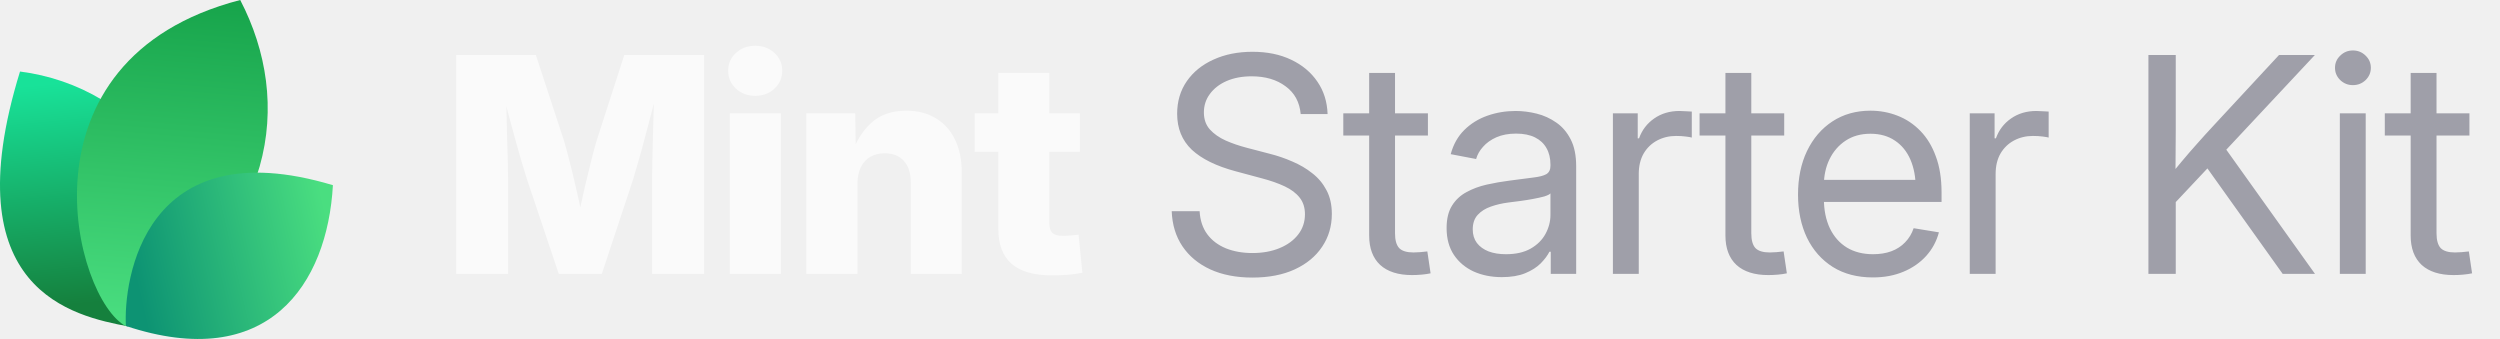
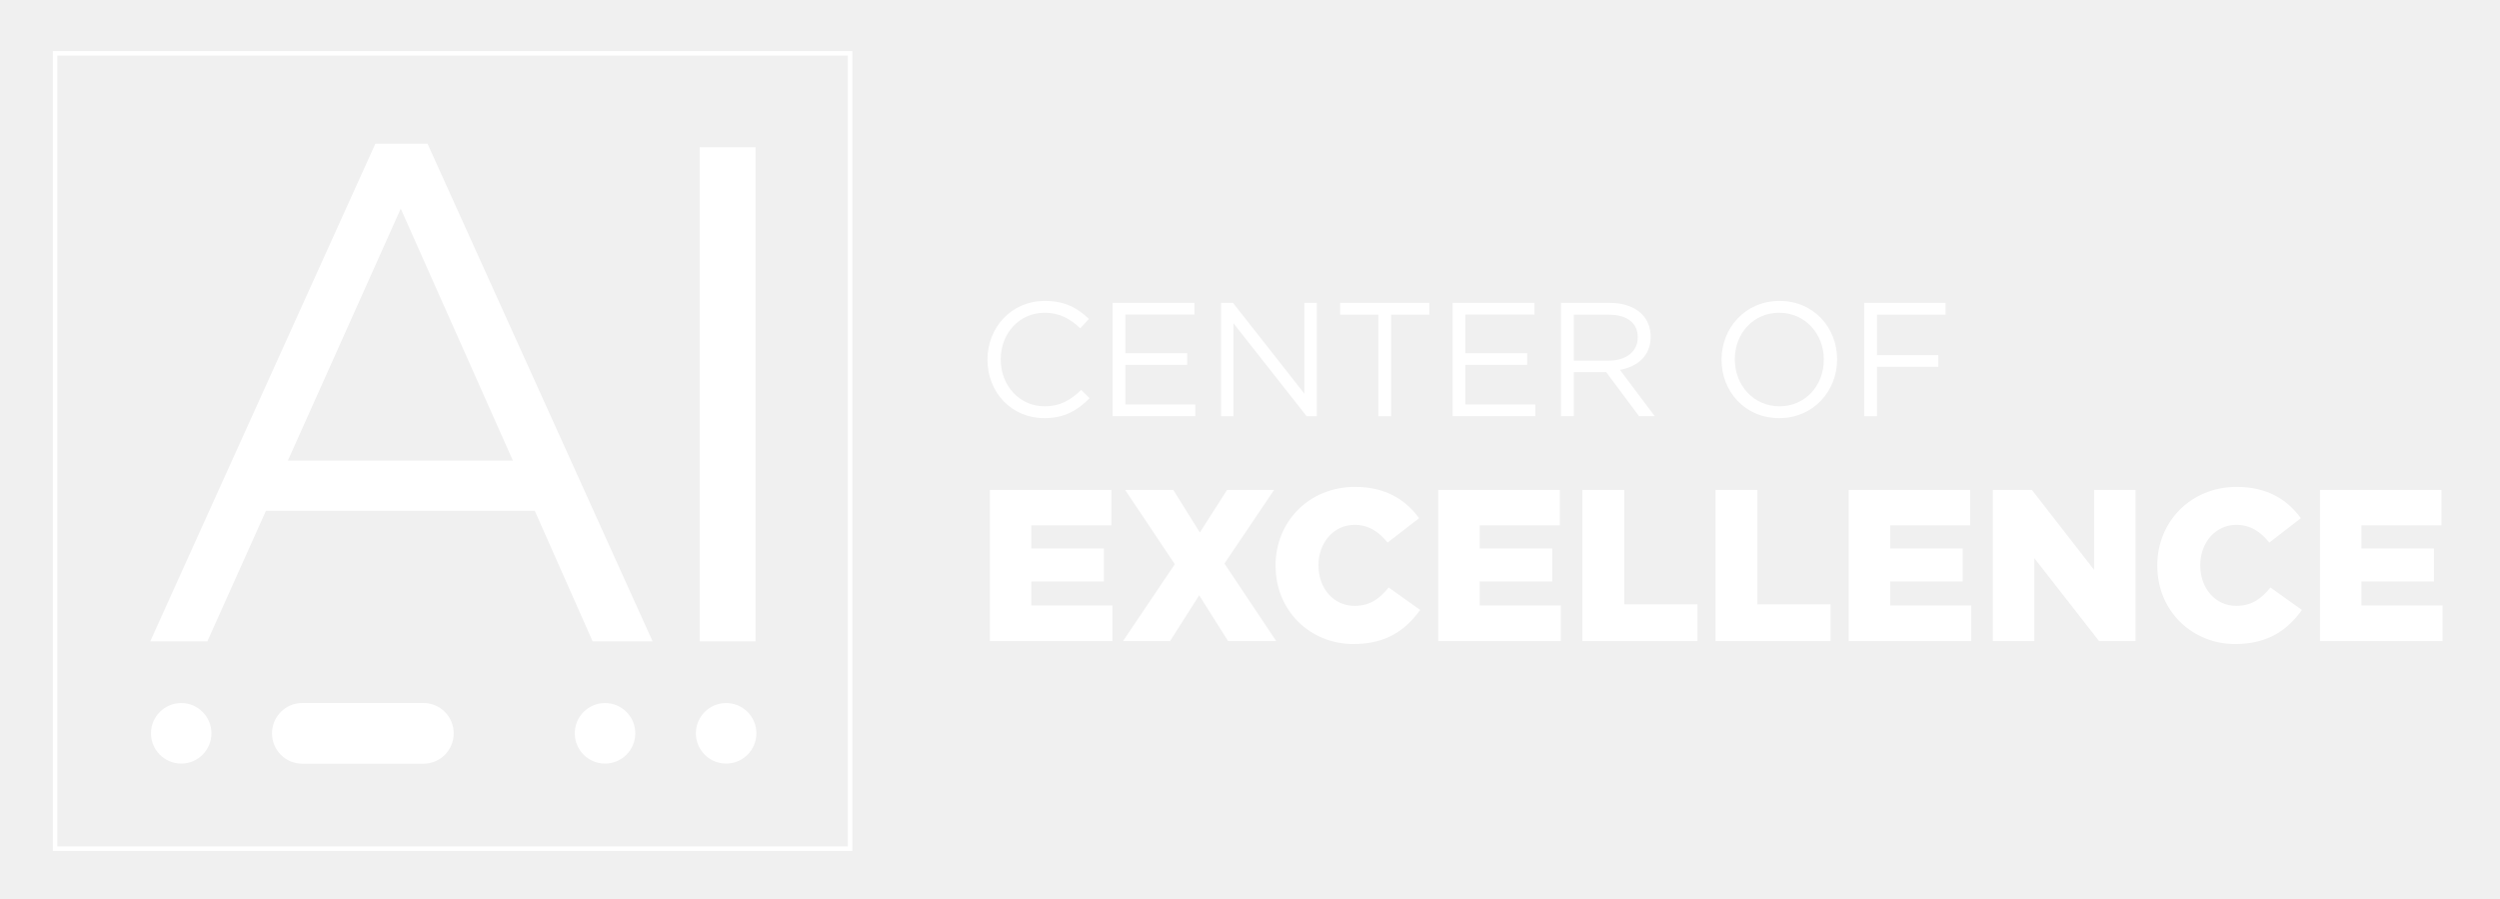
- <svg xmlns="http://www.w3.org/2000/svg" width="177" height="24" viewBox="0 0 177 24" fill="none">
-   <path d="M9.061 23.108C5.268 22.377 -3.391 20.627 1.417 5.064C9.634 6.099 16.973 14.064 9.061 23.108Z" fill="url(#paint0_linear_17557_2145)" />
-   <path d="M8.919 23.094C5.276 21.222 0.784 4.209 17.007 0C20.757 7.193 19.621 16.545 8.919 23.094Z" fill="url(#paint1_linear_17557_2145)" />
-   <path d="M8.914 23.079C8.735 19.882 10.159 9.085 23.57 13.111C23.181 20.123 18.984 26.418 8.914 23.079Z" fill="url(#paint2_linear_17557_2145)" />
-   <path d="M32.301 19.392V3.894H37.938L39.925 9.948C40.036 10.315 40.164 10.787 40.31 11.362C40.462 11.938 40.611 12.552 40.757 13.204C40.91 13.855 41.048 14.483 41.173 15.086C41.305 15.682 41.412 16.192 41.495 16.615H40.695C40.771 16.192 40.871 15.682 40.996 15.086C41.128 14.49 41.267 13.866 41.412 13.214C41.565 12.562 41.714 11.948 41.86 11.373C42.005 10.79 42.133 10.315 42.244 9.948L44.2 3.894H49.848V19.392H46.166V12.704C46.166 12.357 46.173 11.917 46.187 11.383C46.2 10.849 46.214 10.27 46.228 9.646C46.249 9.022 46.266 8.391 46.28 7.753C46.301 7.115 46.311 6.519 46.311 5.964H46.623C46.485 6.561 46.332 7.181 46.166 7.826C45.999 8.471 45.833 9.102 45.666 9.719C45.507 10.336 45.351 10.901 45.198 11.414C45.053 11.928 44.928 12.357 44.824 12.704L42.608 19.392H39.561L37.314 12.704C37.203 12.357 37.072 11.928 36.919 11.414C36.773 10.901 36.614 10.34 36.441 9.729C36.274 9.112 36.104 8.481 35.931 7.836C35.764 7.192 35.608 6.567 35.463 5.964H35.827C35.834 6.512 35.844 7.105 35.858 7.743C35.872 8.374 35.886 9.005 35.9 9.636C35.92 10.26 35.938 10.839 35.952 11.373C35.965 11.907 35.972 12.351 35.972 12.704V19.392H32.301ZM51.668 19.392V8.024H55.288V19.392H51.668ZM53.468 6.786C52.927 6.786 52.473 6.616 52.105 6.276C51.738 5.93 51.554 5.507 51.554 5.007C51.554 4.508 51.738 4.088 52.105 3.749C52.473 3.409 52.927 3.239 53.468 3.239C54.009 3.239 54.463 3.409 54.83 3.749C55.198 4.082 55.382 4.501 55.382 5.007C55.382 5.507 55.198 5.93 54.83 6.276C54.463 6.616 54.009 6.786 53.468 6.786ZM60.708 13.027V19.392H57.088V8.024H60.551L60.593 10.967H60.281C60.593 10.024 61.061 9.268 61.685 8.7C62.309 8.124 63.138 7.836 64.171 7.836C64.975 7.836 65.672 8.017 66.262 8.377C66.851 8.731 67.302 9.234 67.614 9.885C67.933 10.537 68.092 11.307 68.092 12.194V19.392H64.483V12.912C64.483 12.26 64.32 11.754 63.994 11.394C63.675 11.033 63.221 10.853 62.632 10.853C62.25 10.853 61.914 10.936 61.623 11.102C61.332 11.269 61.106 11.515 60.947 11.841C60.787 12.16 60.708 12.555 60.708 13.027ZM76.456 8.024V10.749H69.008V8.024H76.456ZM70.683 5.163H74.292V15.783C74.292 16.102 74.361 16.334 74.5 16.48C74.646 16.625 74.899 16.698 75.259 16.698C75.405 16.698 75.596 16.688 75.831 16.667C76.074 16.646 76.251 16.629 76.362 16.615L76.632 19.309C76.313 19.378 75.963 19.427 75.582 19.455C75.207 19.482 74.836 19.496 74.469 19.496C73.2 19.496 72.25 19.222 71.619 18.674C70.995 18.127 70.683 17.308 70.683 16.22V5.163Z" fill="#FAFAFA" />
-   <path d="M88.667 19.652C87.523 19.652 86.528 19.458 85.682 19.07C84.843 18.681 84.188 18.137 83.716 17.437C83.245 16.736 82.992 15.908 82.957 14.951H84.933C84.968 15.596 85.148 16.14 85.474 16.584C85.8 17.021 86.24 17.354 86.795 17.582C87.35 17.804 87.974 17.915 88.667 17.915C89.388 17.915 90.026 17.801 90.581 17.572C91.143 17.343 91.583 17.024 91.902 16.615C92.228 16.199 92.391 15.717 92.391 15.169C92.391 14.698 92.266 14.306 92.017 13.994C91.767 13.675 91.413 13.408 90.956 13.193C90.498 12.978 89.954 12.787 89.323 12.621L87.502 12.132C86.123 11.765 85.082 11.255 84.382 10.603C83.689 9.944 83.342 9.095 83.342 8.055C83.342 7.174 83.571 6.404 84.028 5.746C84.486 5.087 85.117 4.577 85.921 4.217C86.726 3.849 87.645 3.666 88.678 3.666C89.718 3.666 90.63 3.853 91.413 4.227C92.204 4.602 92.824 5.122 93.275 5.787C93.726 6.446 93.965 7.209 93.993 8.076H92.089C92.013 7.23 91.656 6.574 91.018 6.11C90.387 5.638 89.586 5.403 88.615 5.403C87.95 5.403 87.36 5.513 86.847 5.735C86.341 5.957 85.946 6.262 85.661 6.651C85.377 7.032 85.235 7.469 85.235 7.961C85.235 8.447 85.377 8.849 85.661 9.168C85.946 9.48 86.317 9.74 86.774 9.948C87.232 10.149 87.724 10.319 88.251 10.457L89.884 10.884C90.439 11.023 90.977 11.206 91.496 11.435C92.023 11.657 92.495 11.934 92.911 12.267C93.334 12.593 93.67 12.995 93.92 13.474C94.17 13.945 94.294 14.504 94.294 15.149C94.294 16.015 94.066 16.788 93.608 17.468C93.157 18.148 92.512 18.681 91.673 19.07C90.834 19.458 89.832 19.652 88.667 19.652ZM101.097 8.024V9.594H95.106V8.024H101.097ZM96.937 5.163H98.767V16.521C98.767 17 98.865 17.347 99.059 17.562C99.26 17.77 99.6 17.874 100.078 17.874C100.21 17.874 100.366 17.867 100.546 17.853C100.733 17.832 100.903 17.815 101.056 17.801L101.285 19.351C101.097 19.392 100.886 19.423 100.65 19.444C100.414 19.465 100.189 19.475 99.974 19.475C98.996 19.475 98.244 19.236 97.717 18.758C97.197 18.272 96.937 17.579 96.937 16.677V5.163ZM106.33 19.621C105.595 19.621 104.932 19.489 104.343 19.226C103.754 18.955 103.285 18.564 102.939 18.05C102.592 17.53 102.419 16.896 102.419 16.147C102.419 15.495 102.547 14.965 102.804 14.556C103.06 14.146 103.403 13.828 103.833 13.599C104.263 13.363 104.742 13.186 105.269 13.068C105.796 12.95 106.333 12.857 106.881 12.787C107.574 12.69 108.132 12.617 108.555 12.569C108.978 12.52 109.287 12.441 109.481 12.33C109.675 12.212 109.772 12.014 109.772 11.737V11.654C109.772 11.203 109.679 10.815 109.492 10.489C109.311 10.163 109.041 9.91 108.68 9.729C108.32 9.549 107.872 9.459 107.338 9.459C106.805 9.459 106.34 9.546 105.945 9.719C105.556 9.892 105.241 10.118 104.998 10.395C104.755 10.665 104.593 10.953 104.509 11.258L102.71 10.915C102.897 10.222 103.22 9.65 103.677 9.199C104.135 8.748 104.679 8.412 105.31 8.19C105.941 7.968 106.607 7.857 107.307 7.857C107.8 7.857 108.295 7.92 108.795 8.044C109.301 8.169 109.765 8.381 110.188 8.679C110.611 8.97 110.951 9.369 111.208 9.875C111.464 10.374 111.593 11.005 111.593 11.768V19.392H109.793V17.822H109.7C109.568 18.085 109.363 18.359 109.086 18.643C108.809 18.921 108.444 19.153 107.994 19.34C107.543 19.527 106.988 19.621 106.33 19.621ZM106.621 17.998C107.321 17.998 107.904 17.867 108.368 17.603C108.84 17.333 109.19 16.986 109.419 16.563C109.654 16.133 109.772 15.682 109.772 15.211V13.692C109.703 13.769 109.554 13.841 109.325 13.911C109.096 13.973 108.829 14.032 108.524 14.088C108.226 14.143 107.921 14.192 107.609 14.233C107.304 14.275 107.033 14.309 106.798 14.337C106.354 14.393 105.938 14.49 105.549 14.628C105.168 14.76 104.86 14.954 104.624 15.211C104.388 15.467 104.27 15.811 104.27 16.241C104.27 16.615 104.367 16.934 104.561 17.198C104.762 17.461 105.04 17.662 105.393 17.801C105.747 17.933 106.156 17.998 106.621 17.998ZM114.193 19.392V8.024H115.951V9.792H116.045C116.253 9.209 116.61 8.741 117.116 8.388C117.622 8.034 118.219 7.857 118.905 7.857C119.058 7.857 119.217 7.864 119.384 7.878C119.55 7.885 119.682 7.892 119.779 7.899V9.74C119.716 9.719 119.578 9.695 119.363 9.667C119.155 9.639 118.922 9.625 118.666 9.625C118.174 9.625 117.726 9.733 117.324 9.948C116.922 10.163 116.603 10.471 116.367 10.874C116.138 11.276 116.024 11.758 116.024 12.319V19.392H114.193ZM126.322 8.024V9.594H120.33V8.024H126.322ZM122.161 5.163H123.992V16.521C123.992 17 124.089 17.347 124.283 17.562C124.484 17.77 124.824 17.874 125.302 17.874C125.434 17.874 125.59 17.867 125.77 17.853C125.958 17.832 126.127 17.815 126.28 17.801L126.509 19.351C126.322 19.392 126.11 19.423 125.874 19.444C125.639 19.465 125.413 19.475 125.198 19.475C124.221 19.475 123.468 19.236 122.941 18.758C122.421 18.272 122.161 17.579 122.161 16.677V5.163ZM132.604 19.642C131.502 19.642 130.555 19.396 129.765 18.903C128.974 18.404 128.364 17.714 127.934 16.834C127.511 15.946 127.3 14.927 127.3 13.775C127.3 12.611 127.511 11.584 127.934 10.697C128.364 9.802 128.964 9.102 129.734 8.596C130.51 8.089 131.408 7.836 132.428 7.836C133.1 7.836 133.738 7.954 134.341 8.19C134.952 8.426 135.489 8.783 135.954 9.261C136.425 9.74 136.793 10.343 137.056 11.071C137.327 11.792 137.462 12.645 137.462 13.63V14.296H128.433V12.735H136.463L135.631 13.297C135.631 12.541 135.506 11.876 135.257 11.3C135.007 10.725 134.643 10.277 134.165 9.958C133.686 9.632 133.107 9.469 132.428 9.469C131.748 9.469 131.162 9.632 130.67 9.958C130.177 10.284 129.796 10.725 129.526 11.279C129.262 11.827 129.13 12.441 129.13 13.12V14.046C129.13 14.864 129.273 15.572 129.557 16.168C129.841 16.757 130.243 17.211 130.763 17.53C131.283 17.842 131.901 17.998 132.615 17.998C133.093 17.998 133.523 17.929 133.905 17.79C134.293 17.645 134.619 17.433 134.882 17.156C135.153 16.879 135.354 16.546 135.486 16.157L137.275 16.449C137.108 17.08 136.81 17.634 136.38 18.113C135.95 18.591 135.413 18.966 134.768 19.236C134.123 19.507 133.402 19.642 132.604 19.642ZM139.459 19.392V8.024H141.217V9.792H141.311C141.519 9.209 141.876 8.741 142.382 8.388C142.888 8.034 143.485 7.857 144.171 7.857C144.324 7.857 144.483 7.864 144.649 7.878C144.816 7.885 144.948 7.892 145.045 7.899V9.74C144.982 9.719 144.844 9.695 144.629 9.667C144.421 9.639 144.188 9.625 143.932 9.625C143.439 9.625 142.992 9.733 142.59 9.948C142.188 10.163 141.869 10.471 141.633 10.874C141.404 11.276 141.29 11.758 141.29 12.319V19.392H139.459ZM153.429 14.961V12.715C153.783 12.257 154.136 11.82 154.49 11.404C154.844 10.981 155.204 10.565 155.572 10.156C155.939 9.74 156.314 9.327 156.695 8.918L161.355 3.894H163.893L157.277 10.967H157.184L153.429 14.961ZM152.108 19.392V3.894H154.043V9.241L154.022 12.559L154.043 13.505V19.392H152.108ZM161.615 19.392L155.967 11.477L157.173 9.969L163.903 19.392H161.615ZM165.661 19.392V8.024H167.492V19.392H165.661ZM166.587 6.027C166.24 6.027 165.942 5.909 165.692 5.673C165.443 5.43 165.318 5.139 165.318 4.799C165.318 4.459 165.443 4.172 165.692 3.936C165.942 3.693 166.24 3.572 166.587 3.572C166.934 3.572 167.232 3.693 167.482 3.936C167.731 4.172 167.856 4.459 167.856 4.799C167.856 5.139 167.731 5.43 167.482 5.673C167.232 5.909 166.934 6.027 166.587 6.027ZM174.836 8.024V9.594H168.844V8.024H174.836ZM170.675 5.163H172.506V16.521C172.506 17 172.603 17.347 172.797 17.562C172.998 17.77 173.338 17.874 173.816 17.874C173.948 17.874 174.104 17.867 174.284 17.853C174.472 17.832 174.641 17.815 174.794 17.801L175.023 19.351C174.836 19.392 174.624 19.423 174.388 19.444C174.153 19.465 173.927 19.475 173.712 19.475C172.735 19.475 171.982 19.236 171.455 18.758C170.935 18.272 170.675 17.579 170.675 16.677V5.163Z" fill="#9F9FA9" />
+ <svg xmlns="http://www.w3.org/2000/svg" id="AI_COE_logo" viewBox="0 0 555.87 199.75">
  <defs>
-     <linearGradient id="paint0_linear_17557_2145" x1="3.776" y1="5.916" x2="5.232" y2="21.559" gradientUnits="userSpaceOnUse">
-       <stop stop-color="#18E299" />
-       <stop offset="1" stop-color="#15803D" />
-     </linearGradient>
-     <linearGradient id="paint1_linear_17557_2145" x1="12.171" y1="-0.718" x2="10.19" y2="22.983" gradientUnits="userSpaceOnUse">
-       <stop stop-color="#16A34A" />
-       <stop offset="1" stop-color="#4ADE80" />
-     </linearGradient>
-     <linearGradient id="paint2_linear_17557_2145" x1="23.133" y1="15.353" x2="9.338" y2="18.52" gradientUnits="userSpaceOnUse">
-       <stop stop-color="#4ADE80" />
-       <stop offset="1" stop-color="#0D9373" />
-     </linearGradient>
+     <style>.cls-1{fill:#fff;}.cls-2{fill:none;}</style>
  </defs>
+   <g id="Center">
+     <rect class="cls-2" x="217.2" y="16.26" width="445.09" height="133.25" />
+     <path class="cls-1" d="M219.65,80.01v-.07c0-7.13,5.33-13.03,12.74-13.03,4.57,0,7.31,1.62,9.83,4l-1.94,2.09c-2.12-2.02-4.5-3.46-7.92-3.46-5.58,0-9.76,4.54-9.76,10.33v.07c0,5.83,4.21,10.4,9.76,10.4,3.46,0,5.72-1.33,8.13-3.64l1.87,1.84c-2.63,2.66-5.51,4.43-10.08,4.43-7.27,0-12.63-5.72-12.63-12.96Z" />
+     <path class="cls-1" d="M247.48,67.34h18.21v2.59h-15.37v8.6h13.75v2.59h-13.75v8.82h15.55v2.59h-18.39v-25.2Z" />
+     <path class="cls-1" d="M271.6,67.34h2.66l15.88,20.19v-20.19h2.77v25.2h-2.27l-16.27-20.66v20.66h-2.77v-25.2Z" />
+     <path class="cls-1" d="M306.59,69.97h-8.49v-2.63h19.83v2.63h-8.5v22.57h-2.84v-22.57Z" />
+     <path class="cls-1" d="M323.11,67.34h18.21v2.59h-15.37v8.6h13.75v2.59h-13.75v8.82h15.55v2.59h-18.39v-25.2Z" />
+     <path class="cls-1" d="M347.23,67.34h10.84c3.1,0,5.58.94,7.16,2.52,1.22,1.22,1.94,2.99,1.94,4.97v.07c0,4.18-2.88,6.62-6.84,7.34l7.74,10.29h-3.49l-7.31-9.79h-7.2v9.79h-2.84v-25.2ZM357.82,80.19c3.78,0,6.48-1.94,6.48-5.18v-.07c0-3.1-2.38-4.97-6.44-4.97h-7.78v10.22h7.74Z" />
+     <path class="cls-1" d="M382.94,80.01v-.07c0-6.95,5.22-13.03,12.89-13.03s12.81,6.01,12.81,12.96v.07c0,6.95-5.22,13.03-12.89,13.03s-12.81-6.01-12.81-12.96ZM405.69,80.01v-.07c0-5.72-4.18-10.4-9.94-10.4s-9.86,4.61-9.86,10.33v.07c0,5.72,4.18,10.4,9.93,10.4s9.86-4.61,9.86-10.33Z" />
+     <path class="cls-1" d="M414.66,67.34h18.11v2.63h-15.26v9h13.64v2.59h-13.64v10.98h-2.84v-25.2Z" />
+     <path class="cls-1" d="M220.18,108.94h27.03v7.87h-17.81v5.14h16.13v7.34h-16.13v5.33h18.05v7.92h-27.27v-33.6Z" />
+     <path class="cls-1" d="M283.4,108.94l-11.04,16.37,11.52,17.23h-10.71l-6.43-10.18-6.48,10.18h-10.46l11.52-17.09-11.04-16.51h10.71l5.9,9.46,6.05-9.46h10.46Z" />
+     <path class="cls-1" d="M283.73,125.83v-.1c0-9.79,7.49-17.47,17.67-17.47,6.86,0,11.28,2.88,14.26,6.96l-7.01,5.42c-1.92-2.35-4.13-3.94-7.35-3.94-4.7,0-8.02,4.03-8.02,8.93v.1c0,5.04,3.31,8.98,8.02,8.98,3.51,0,5.57-1.63,7.59-4.08l7.01,4.99c-3.17,4.37-7.44,7.58-14.83,7.58-9.6,0-17.33-7.34-17.33-17.38Z" />
+     <path class="cls-1" d="M319.92,108.94h27.03v7.87h-17.81v5.14h16.13v7.34h-16.13v5.33h18.05v7.92h-27.27v-33.6Z" />
+     <path class="cls-1" d="M351.99,108.94h9.31v25.44h16.27v8.16h-25.59v-33.6Z" />
+     <path class="cls-1" d="M381.6,108.94h9.31v25.44h16.27v8.16h-25.59v-33.6Z" />
+     <path class="cls-1" d="M411.22,108.94h27.03v7.87h-17.81v5.14h16.13v7.34h-16.13v5.33h18.05v7.92h-27.27v-33.6Z" />
+     <path class="cls-1" d="M443.28,108.94h8.69l13.83,17.76v-17.76h9.22v33.6h-8.11l-14.4-18.43v18.43h-9.22v-33.6Z" />
+     <path class="cls-1" d="M479.86,125.83v-.1c0-9.79,7.49-17.47,17.67-17.47,6.87,0,11.28,2.88,14.26,6.96l-7.01,5.42c-1.92-2.35-4.13-3.94-7.34-3.94-4.71,0-8.02,4.03-8.02,8.93v.1c0,5.04,3.31,8.98,8.02,8.98,3.5,0,5.57-1.63,7.58-4.08l7.01,4.99c-3.17,4.37-7.44,7.58-14.83,7.58-9.6,0-17.33-7.34-17.33-17.38Z" />
+     <path class="cls-1" d="M516.05,108.94h27.03v7.87h-17.81v5.14h16.13v7.34h-16.13v5.33h18.05v7.92h-27.27v-33.6Z" />
+   </g>
+   <g id="AI_Box">
+     <path class="cls-1" d="M188.59,12.36v175.84H12.75V12.36h175.84M189.59,11.36H11.75v177.84h177.84V11.36h0Z" />
+   </g>
+   <g id="AI">
+     <path class="cls-1" d="M83.49,31.96h11.61l50.06,110.64h-13.34l-12.87-29.03h-59.79l-13.03,29.03h-12.71L83.49,31.96ZM114.09,102.42l-24.95-56.03-25.11,56.03h50.06Z" />
+     <path class="cls-1" d="M155.65,32.74h12.4v109.86h-12.4V32.74Z" />
+   </g>
+   <g id="AI_dots_white">
+     <circle class="cls-1" cx="40.31" cy="163.05" r="6.73" />
+     <circle class="cls-1" cx="134.58" cy="163.05" r="6.73" />
+     <circle class="cls-1" cx="161.52" cy="163.05" r="6.73" />
+     <rect class="cls-1" x="60.51" y="156.31" width="40.41" height="13.5" rx="6.74" ry="6.74" />
+   </g>
</svg>
